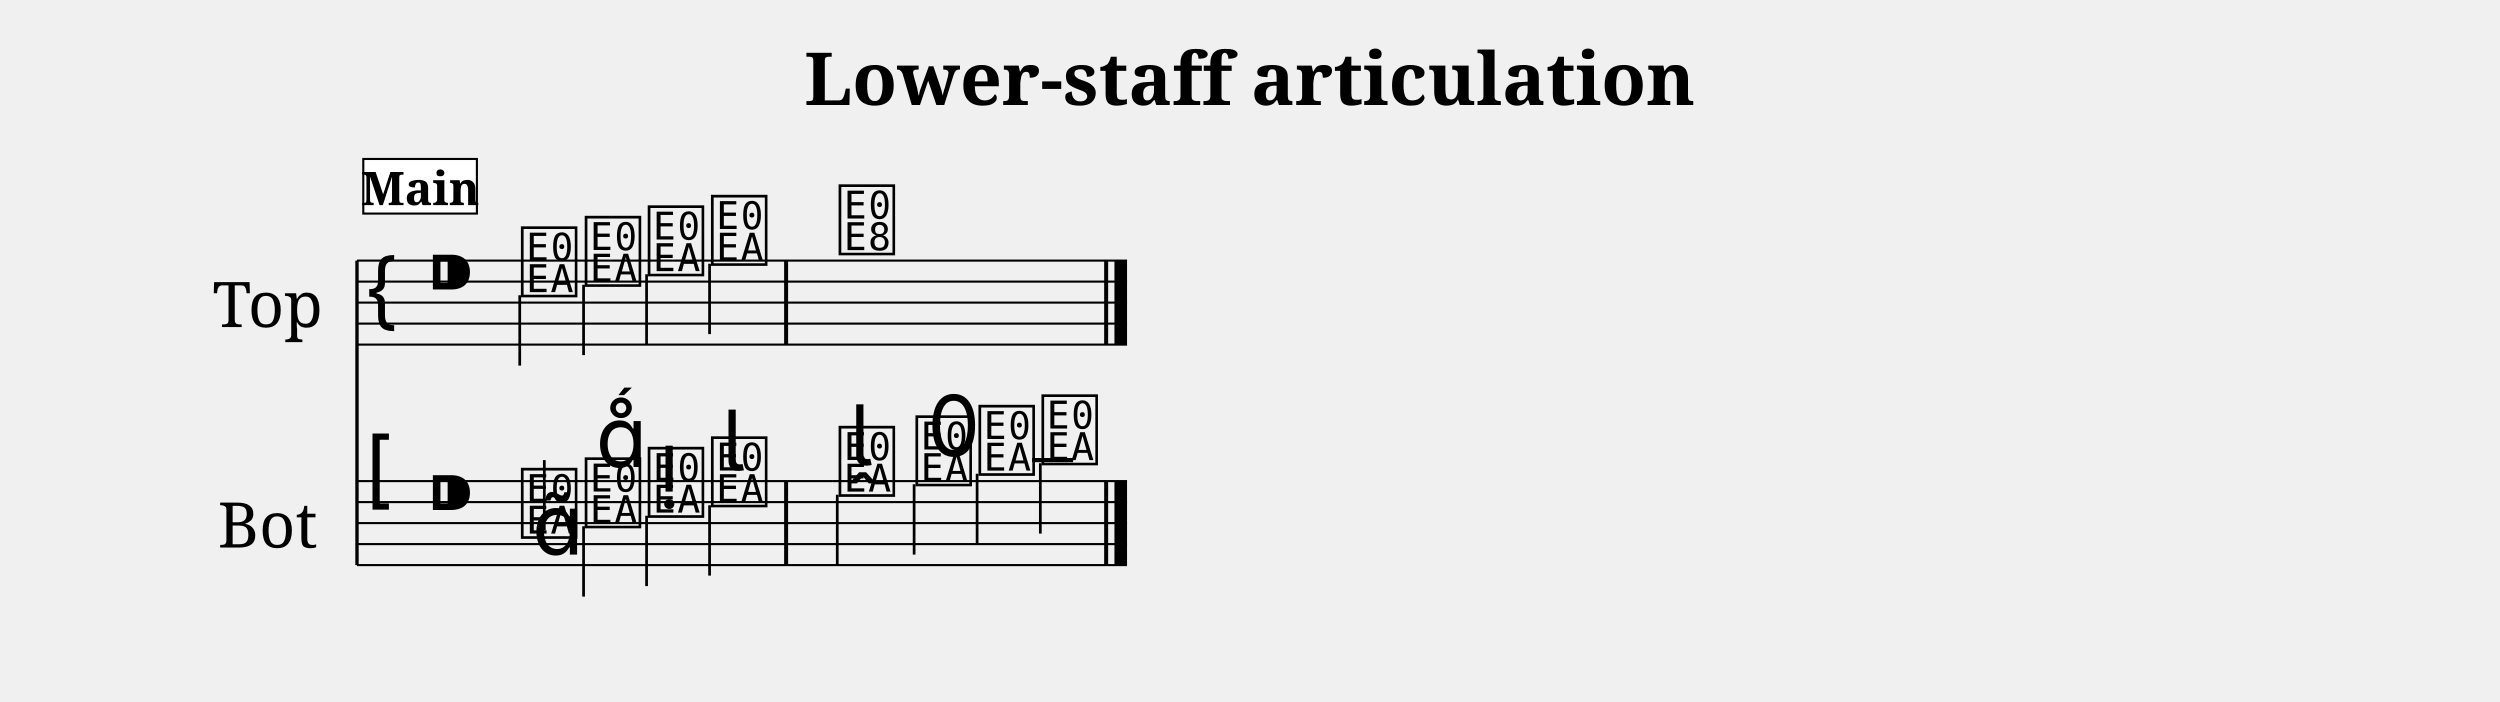
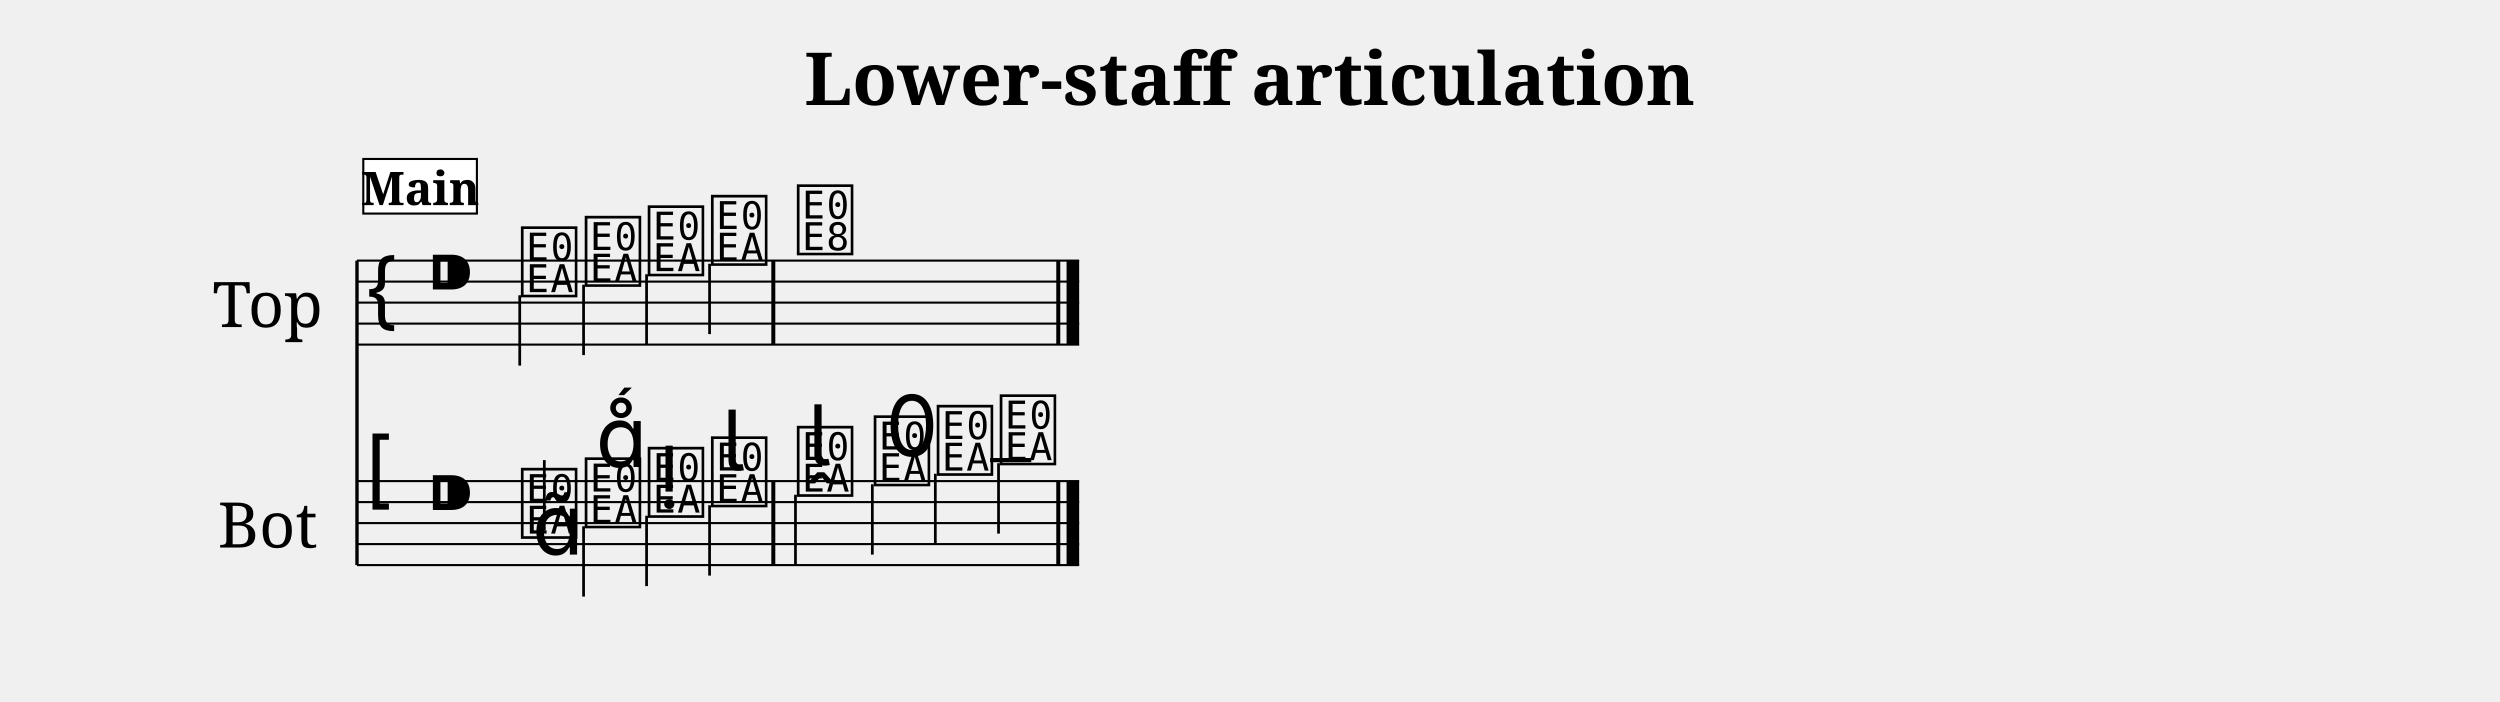
<svg xmlns="http://www.w3.org/2000/svg" width="1190.5" height="334.1" viewBox="0 0 119.05 33.41" font-family="serif">
  <style>
  @font-face { font-family: 'Emmentaler'; src: local('Emmentaler'); }
  .music { font-family: 'Emmentaler', serif; }
</style>
  <text x="59.52" y="5.00" font-size="3.49" font-weight="bold" text-anchor="middle" data-pos="448">Lower-staff articulation</text>
  <g transform="translate(8.50,0.00) scale(1,1)">
    <text x="4.25" y="14.41" font-size="3.00" text-anchor="middle" dominant-baseline="central">Top</text>
    <text x="4.25" y="24.91" font-size="3.00" text-anchor="middle" dominant-baseline="central">Bot</text>
    <line x1="8.50" y1="12.41" x2="8.50" y2="26.91" stroke="#000000" stroke-width="0.160" />
-     <line x1="8.50" y1="12.41" x2="45.17" y2="12.41" stroke="#000000" stroke-width="0.100" />
-     <line x1="8.50" y1="13.41" x2="45.17" y2="13.41" stroke="#000000" stroke-width="0.100" />
-     <line x1="8.50" y1="14.41" x2="45.17" y2="14.41" stroke="#000000" stroke-width="0.100" />
-     <line x1="8.50" y1="15.41" x2="45.17" y2="15.41" stroke="#000000" stroke-width="0.100" />
-     <line x1="8.50" y1="16.41" x2="45.17" y2="16.41" stroke="#000000" stroke-width="0.100" />
+     <line x1="8.50" y1="12.41" x2="42.89" y2="12.41" stroke="#000000" stroke-width="0.100" />
+     <line x1="8.50" y1="13.41" x2="42.89" y2="13.41" stroke="#000000" stroke-width="0.100" />
+     <line x1="8.50" y1="14.41" x2="42.89" y2="14.41" stroke="#000000" stroke-width="0.100" />
+     <line x1="8.50" y1="15.41" x2="42.89" y2="15.41" stroke="#000000" stroke-width="0.100" />
+     <line x1="8.50" y1="16.41" x2="42.89" y2="16.41" stroke="#000000" stroke-width="0.100" />
    <text class="music" x="8.80" y="15.41" font-size="4.00"></text>
    <text class="music" x="11.80" y="14.41" font-size="4.00" data-pos="475"></text>
    <text class="music" x="16.18" y="13.91" font-size="4.00" data-pos="569"></text>
    <line x1="16.25" y1="14.06" x2="16.25" y2="17.41" stroke="#000000" stroke-width="0.130" />
    <text class="music" x="19.22" y="13.41" font-size="4.00" data-pos="573"></text>
    <line x1="19.29" y1="13.56" x2="19.29" y2="16.91" stroke="#000000" stroke-width="0.130" />
    <text class="music" x="22.22" y="12.91" font-size="4.00" data-pos="575"></text>
    <line x1="22.29" y1="13.06" x2="22.29" y2="16.41" stroke="#000000" stroke-width="0.130" />
    <text class="music" x="25.23" y="12.41" font-size="4.00" data-pos="577"></text>
    <line x1="25.29" y1="12.56" x2="25.29" y2="15.91" stroke="#000000" stroke-width="0.130" />
-     <text class="music" x="31.31" y="11.91" font-size="4.00" data-pos="581"></text>
-     <rect x="28.84" y="12.41" width="0.19" height="4.00" data-pos="579" />
-     <rect x="44.08" y="12.41" width="0.19" height="4.00" data-pos="584" />
-     <rect x="44.57" y="12.41" width="0.60" height="4.00" data-pos="584" />
-     <line x1="8.50" y1="22.91" x2="45.17" y2="22.91" stroke="#000000" stroke-width="0.100" />
-     <line x1="8.50" y1="23.91" x2="45.17" y2="23.91" stroke="#000000" stroke-width="0.100" />
-     <line x1="8.50" y1="24.91" x2="45.17" y2="24.91" stroke="#000000" stroke-width="0.100" />
-     <line x1="8.50" y1="25.91" x2="45.17" y2="25.91" stroke="#000000" stroke-width="0.100" />
-     <line x1="8.50" y1="26.91" x2="45.17" y2="26.91" stroke="#000000" stroke-width="0.100" />
+     <text class="music" x="29.32" y="11.91" font-size="4.00" data-pos="581"></text>
+     <rect x="28.23" y="12.41" width="0.19" height="4.00" data-pos="579" />
+     <rect x="41.80" y="12.41" width="0.19" height="4.00" data-pos="584" />
+     <rect x="42.29" y="12.41" width="0.60" height="4.00" data-pos="584" />
+     <line x1="8.50" y1="22.91" x2="42.89" y2="22.91" stroke="#000000" stroke-width="0.100" />
+     <line x1="8.50" y1="23.91" x2="42.89" y2="23.91" stroke="#000000" stroke-width="0.100" />
+     <line x1="8.50" y1="24.91" x2="42.89" y2="24.91" stroke="#000000" stroke-width="0.100" />
+     <line x1="8.50" y1="25.91" x2="42.89" y2="25.91" stroke="#000000" stroke-width="0.100" />
+     <line x1="8.50" y1="26.91" x2="42.89" y2="26.91" stroke="#000000" stroke-width="0.100" />
    <text class="music" x="8.80" y="23.91" font-size="4.00"></text>
    <text class="music" x="11.80" y="24.91" font-size="4.00" data-pos="475"></text>
-     <line x1="40.65" y1="21.91" x2="42.60" y2="21.91" stroke="#000000" stroke-width="0.200" />
+     <line x1="38.65" y1="21.91" x2="40.61" y2="21.91" stroke="#000000" stroke-width="0.200" />
    <text class="music" x="16.18" y="25.41" font-size="4.00" data-pos="596"></text>
    <line x1="17.42" y1="25.26" x2="17.42" y2="21.91" stroke="#000000" stroke-width="0.130" />
    <text class="music" x="19.22" y="24.91" font-size="4.00" data-pos="608"></text>
    <line x1="19.29" y1="25.06" x2="19.29" y2="28.41" stroke="#000000" stroke-width="0.130" />
    <text class="music" x="22.22" y="24.41" font-size="4.00" data-pos="617"></text>
    <line x1="22.29" y1="24.56" x2="22.29" y2="27.91" stroke="#000000" stroke-width="0.130" />
    <text class="music" x="25.23" y="23.91" font-size="4.00" data-pos="626"></text>
    <line x1="25.29" y1="24.06" x2="25.29" y2="27.41" stroke="#000000" stroke-width="0.130" />
-     <text class="music" x="31.31" y="23.41" font-size="4.00" data-pos="638"></text>
-     <line x1="31.37" y1="23.56" x2="31.37" y2="26.91" stroke="#000000" stroke-width="0.130" />
-     <text class="music" x="34.97" y="22.91" font-size="4.00" data-pos="647"></text>
-     <line x1="35.03" y1="23.06" x2="35.03" y2="26.41" stroke="#000000" stroke-width="0.130" />
-     <text class="music" x="37.97" y="22.41" font-size="4.00" data-pos="657"></text>
-     <line x1="38.03" y1="22.56" x2="38.03" y2="25.91" stroke="#000000" stroke-width="0.130" />
-     <text class="music" x="40.97" y="21.91" font-size="4.00" data-pos="659"></text>
-     <line x1="41.04" y1="22.06" x2="41.04" y2="25.41" stroke="#000000" stroke-width="0.130" />
-     <rect x="28.84" y="22.91" width="0.19" height="4.00" data-pos="636" />
-     <rect x="44.08" y="22.91" width="0.19" height="4.00" data-pos="661" />
-     <rect x="44.57" y="22.91" width="0.60" height="4.00" data-pos="661" />
+     <text class="music" x="29.32" y="23.41" font-size="4.00" data-pos="638"></text>
+     <line x1="29.38" y1="23.56" x2="29.38" y2="26.91" stroke="#000000" stroke-width="0.130" />
+     <text class="music" x="32.98" y="22.91" font-size="4.00" data-pos="647"></text>
+     <line x1="33.04" y1="23.06" x2="33.04" y2="26.41" stroke="#000000" stroke-width="0.130" />
+     <text class="music" x="35.98" y="22.41" font-size="4.00" data-pos="657"></text>
+     <line x1="36.04" y1="22.56" x2="36.04" y2="25.91" stroke="#000000" stroke-width="0.130" />
+     <text class="music" x="38.98" y="21.91" font-size="4.00" data-pos="659"></text>
+     <line x1="39.05" y1="22.06" x2="39.05" y2="25.41" stroke="#000000" stroke-width="0.130" />
+     <rect x="28.23" y="22.91" width="0.19" height="4.00" data-pos="636" />
+     <rect x="41.80" y="22.91" width="0.19" height="4.00" data-pos="661" />
+     <rect x="42.29" y="22.91" width="0.60" height="4.00" data-pos="661" />
    <text class="music" x="16.84" y="26.41" font-size="4.00" data-pos="598"></text>
    <text class="music" x="19.87" y="22.24" font-size="4.00" data-pos="609"></text>
    <text class="music" x="22.88" y="23.41" font-size="4.00" data-pos="618"></text>
    <text class="music" x="25.88" y="22.41" font-size="4.00" data-pos="627"></text>
-     <text class="music" x="31.96" y="22.16" font-size="4.00" data-pos="640"></text>
-     <text class="music" x="35.62" y="21.71" font-size="4.00" data-pos="648"></text>
+     <text class="music" x="29.97" y="22.16" font-size="4.00" data-pos="640"></text>
+     <text class="music" x="33.63" y="21.71" font-size="4.00" data-pos="648"></text>
    <rect x="8.80" y="7.57" width="5.41" height="2.60" fill="#FFFFFF" stroke="#000000" stroke-width="0.100" data-pos="546" />
    <text x="11.51" y="9.77" font-size="2.20" font-weight="bold" text-anchor="middle" data-pos="546">Main</text>
  </g>
</svg>
